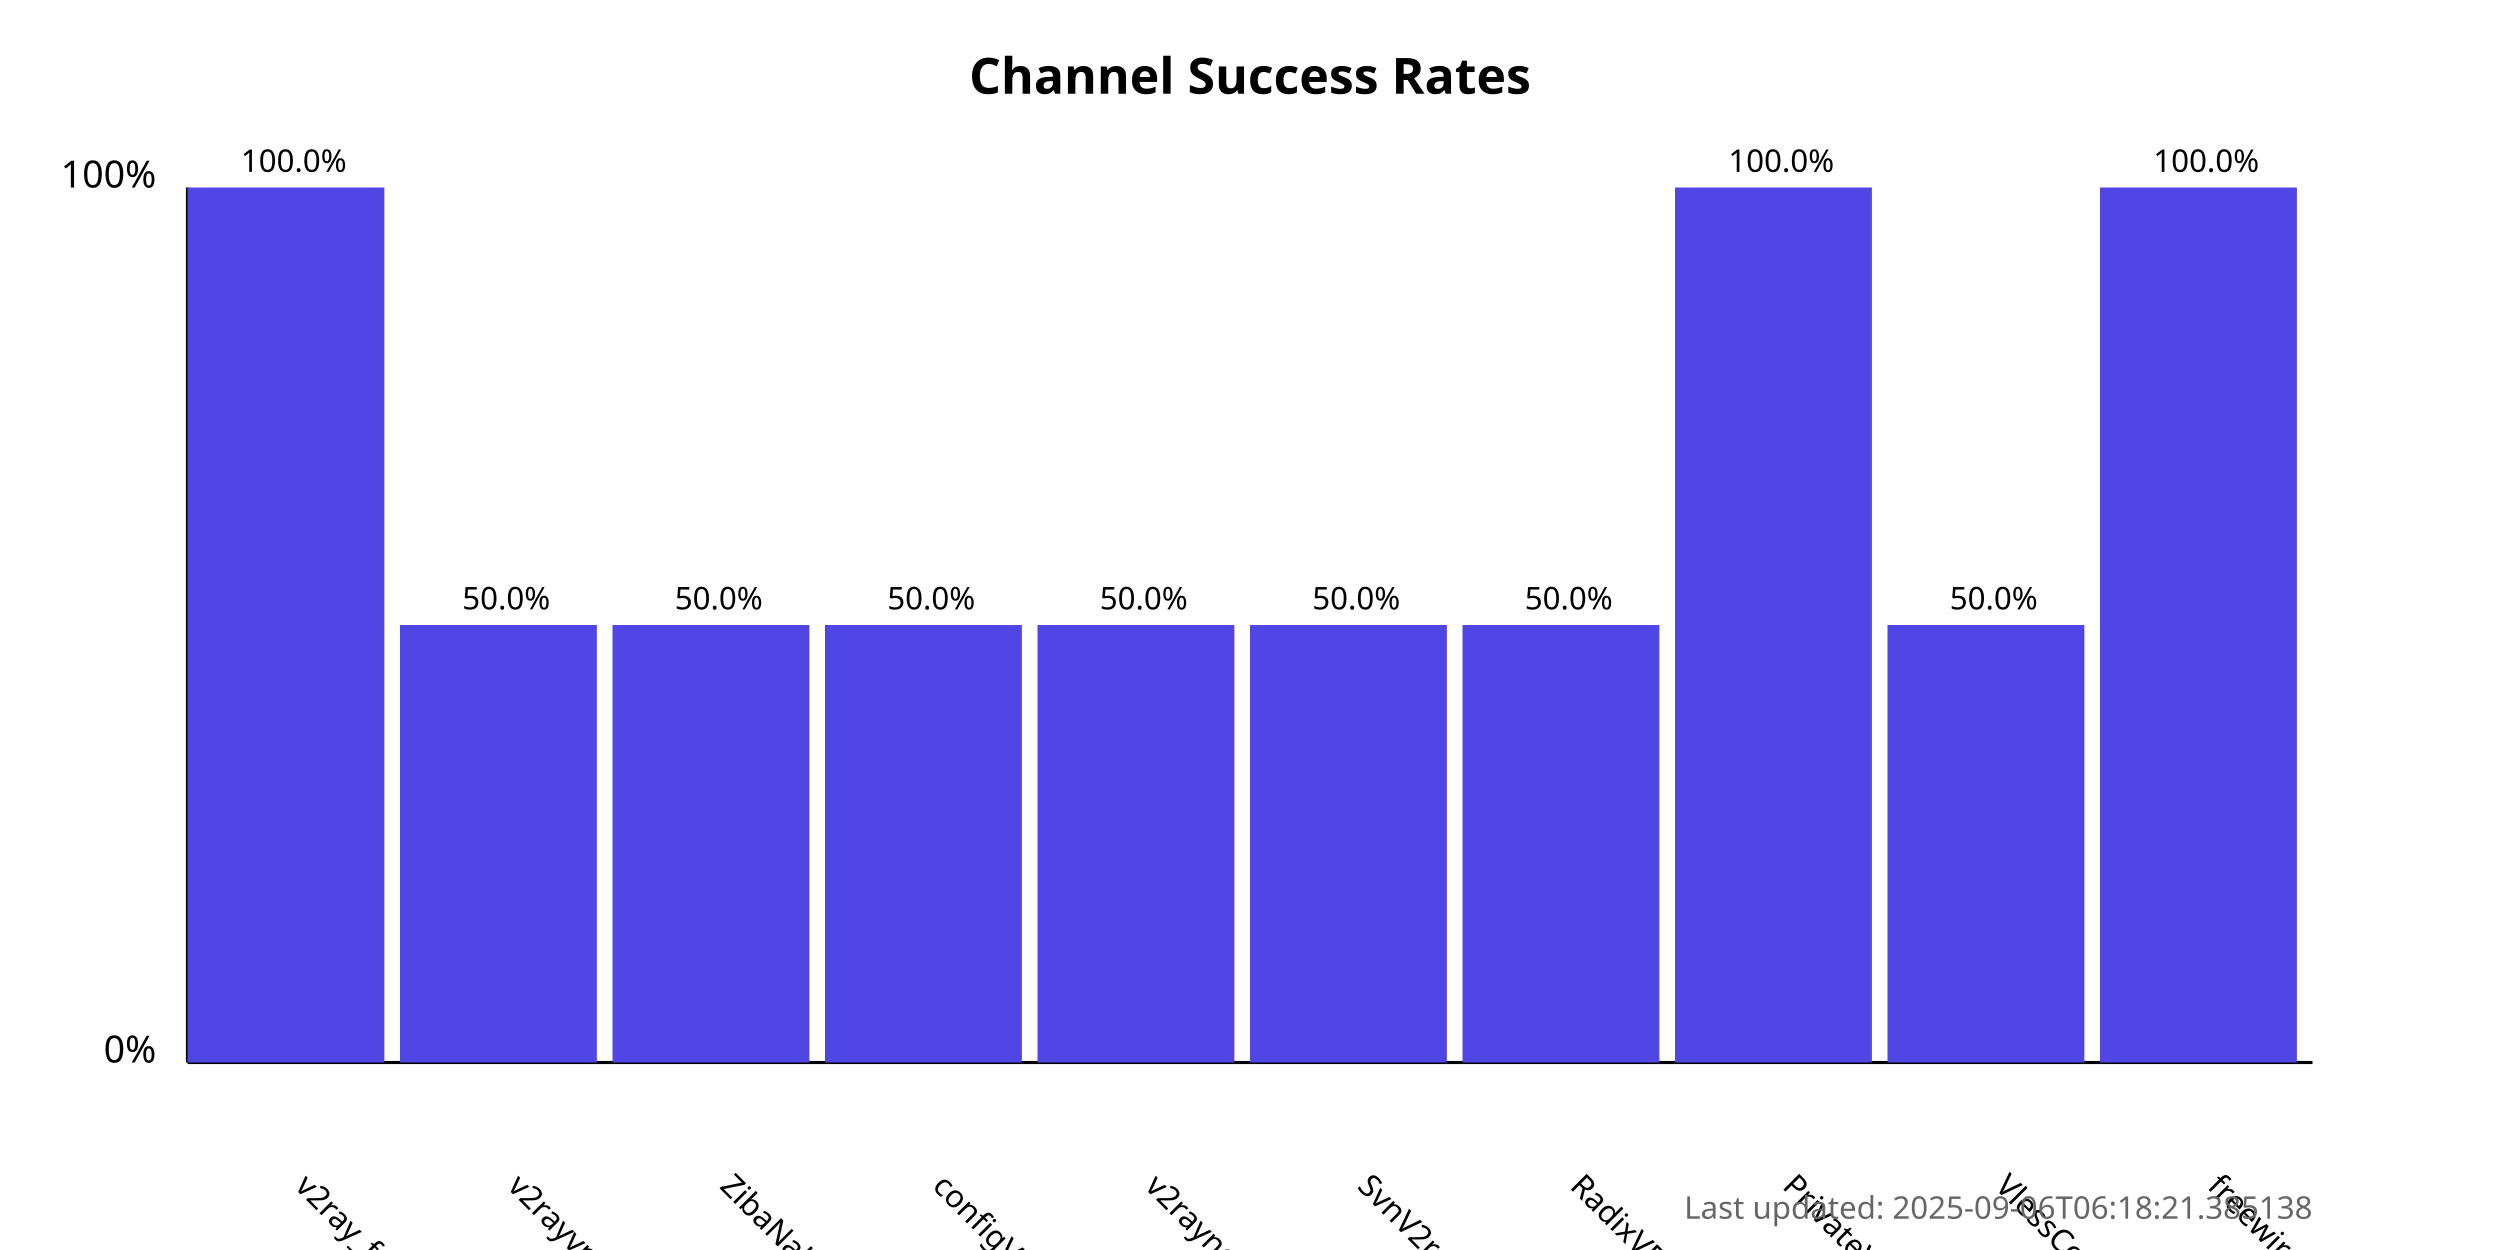
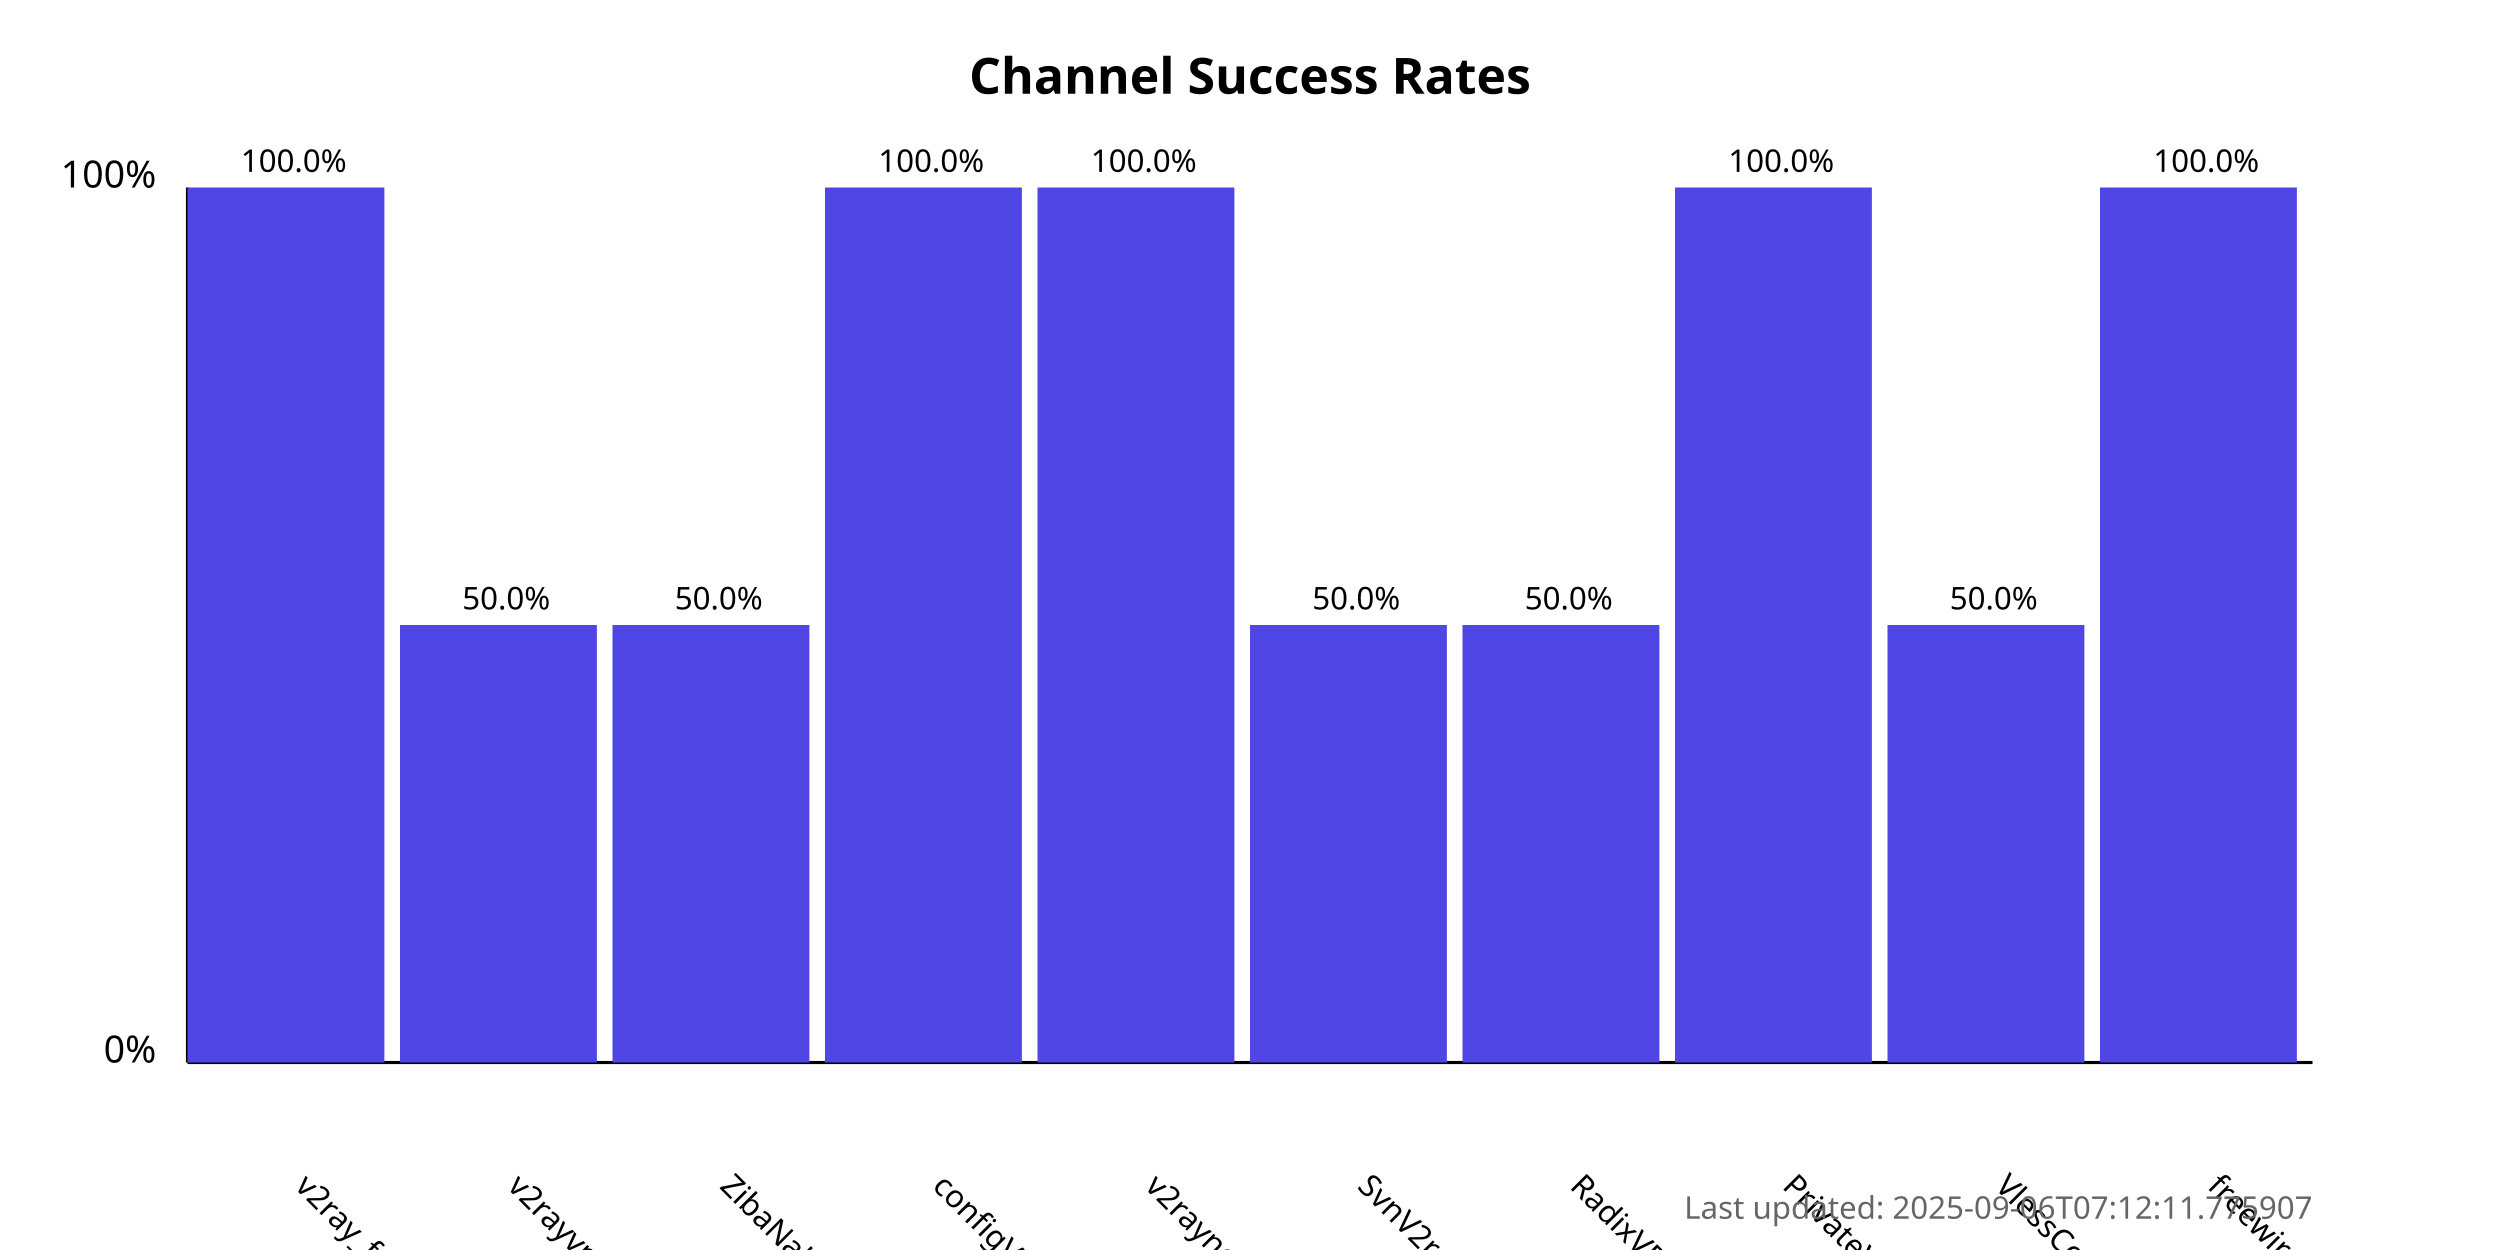
<svg xmlns="http://www.w3.org/2000/svg" width="800" height="400">
  <style>
            .chart-title { font: bold 16px sans-serif; }
            .axis-label { font: 12px sans-serif; }
            .tick-label { font: 10px sans-serif; }
            .bar { fill: #4f46e5; }
            .bar:hover { fill: #6366f1; }
            .timestamp { font: 10px sans-serif; fill: #666; }
        </style>
  <text x="400.0" y="30" text-anchor="middle" class="chart-title">
            Channel Success Rates
        </text>
  <line x1="60" y1="340" x2="60" y2="60" stroke="black" stroke-width="1" />
  <line x1="60" y1="340" x2="740" y2="340" stroke="black" stroke-width="1" />
  <text x="50" y="340" text-anchor="end" class="axis-label">0%</text>
  <text x="50" y="60" text-anchor="end" class="axis-label">100%</text>
  <g>
    <rect x="60" y="60.0" width="63.0" height="280.0" class="bar" />
    <text x="94.0" y="380" transform="rotate(45, 94.0, 380)" text-anchor="start" class="tick-label">
                v2ray_free_conf
            </text>
    <text x="94.0" y="55.0" text-anchor="middle" class="tick-label">
                100.0%
            </text>
  </g>
  <g>
    <rect x="128.0" y="200.0" width="63.0" height="140.0" class="bar" />
    <text x="162.0" y="380" transform="rotate(45, 162.0, 380)" text-anchor="start" class="tick-label">
                v2rayvpno
            </text>
    <text x="162.0" y="195.0" text-anchor="middle" class="tick-label">
                50.0%
            </text>
  </g>
  <g>
    <rect x="196.0" y="200.0" width="63.0" height="140.0" class="bar" />
    <text x="230.0" y="380" transform="rotate(45, 230.0, 380)" text-anchor="start" class="tick-label">
                ZibaNabz
            </text>
    <text x="230.0" y="195.0" text-anchor="middle" class="tick-label">
                50.0%
            </text>
  </g>
  <g>
-     <rect x="264.0" y="200.0" width="63.0" height="140.0" class="bar" />
+     <rect x="264.0" y="60.0" width="63.0" height="280.0" class="bar" />
    <text x="298.0" y="380" transform="rotate(45, 298.0, 380)" text-anchor="start" class="tick-label">
                configV2rayForFree
            </text>
-     <text x="298.0" y="195.0" text-anchor="middle" class="tick-label">
-                 50.0%
+     <text x="298.0" y="55.0" text-anchor="middle" class="tick-label">
+                 100.0%
            </text>
  </g>
  <g>
-     <rect x="332.0" y="200.0" width="63.0" height="140.0" class="bar" />
+     <rect x="332.0" y="60.0" width="63.0" height="280.0" class="bar" />
    <text x="366.0" y="380" transform="rotate(45, 366.0, 380)" text-anchor="start" class="tick-label">
                v2rayngvpn
            </text>
-     <text x="366.0" y="195.0" text-anchor="middle" class="tick-label">
-                 50.0%
+     <text x="366.0" y="55.0" text-anchor="middle" class="tick-label">
+                 100.0%
            </text>
  </g>
  <g>
    <rect x="400.0" y="200.0" width="63.0" height="140.0" class="bar" />
    <text x="434.0" y="380" transform="rotate(45, 434.0, 380)" text-anchor="start" class="tick-label">
                SvnV2ray
            </text>
    <text x="434.0" y="195.0" text-anchor="middle" class="tick-label">
                50.0%
            </text>
  </g>
  <g>
    <rect x="468.0" y="200.0" width="63.0" height="140.0" class="bar" />
    <text x="502.0" y="380" transform="rotate(45, 502.0, 380)" text-anchor="start" class="tick-label">
                RadixVPN
            </text>
    <text x="502.0" y="195.0" text-anchor="middle" class="tick-label">
                50.0%
            </text>
  </g>
  <g>
    <rect x="536.0" y="60.0" width="63.0" height="280.0" class="bar" />
    <text x="570.0" y="380" transform="rotate(45, 570.0, 380)" text-anchor="start" class="tick-label">
                PrivateVPNs
            </text>
    <text x="570.0" y="55.0" text-anchor="middle" class="tick-label">
                100.0%
            </text>
  </g>
  <g>
    <rect x="604.0" y="200.0" width="63.0" height="140.0" class="bar" />
    <text x="638.0" y="380" transform="rotate(45, 638.0, 380)" text-anchor="start" class="tick-label">
                VlessConfig
            </text>
    <text x="638.0" y="195.0" text-anchor="middle" class="tick-label">
                50.0%
            </text>
  </g>
  <g>
    <rect x="672.0" y="60.0" width="63.0" height="280.0" class="bar" />
    <text x="706.0" y="380" transform="rotate(45, 706.0, 380)" text-anchor="start" class="tick-label">
                freewireguard
            </text>
    <text x="706.0" y="55.0" text-anchor="middle" class="tick-label">
                100.0%
            </text>
  </g>
  <text x="740" y="390" text-anchor="end" class="timestamp">
-             Last updated: 2025-09-06T06:18:21.385138
+             Last updated: 2025-09-06T07:12:11.775907
        </text>
</svg>
